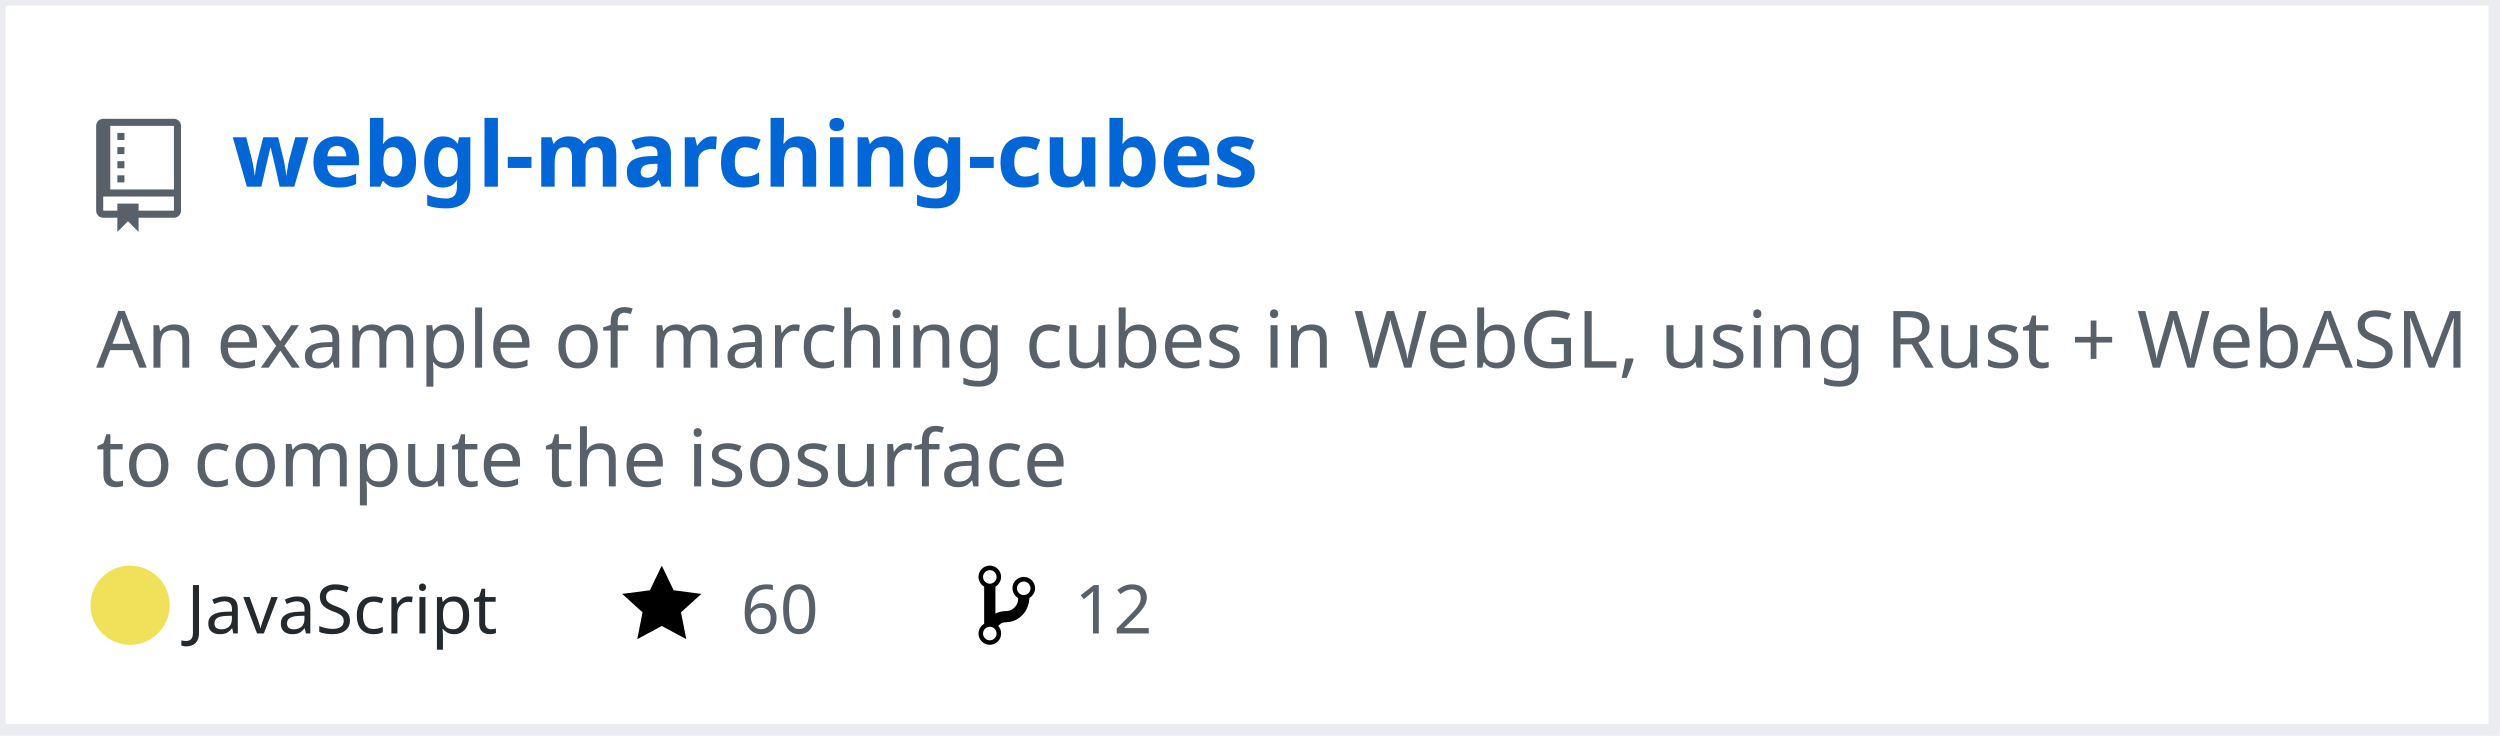
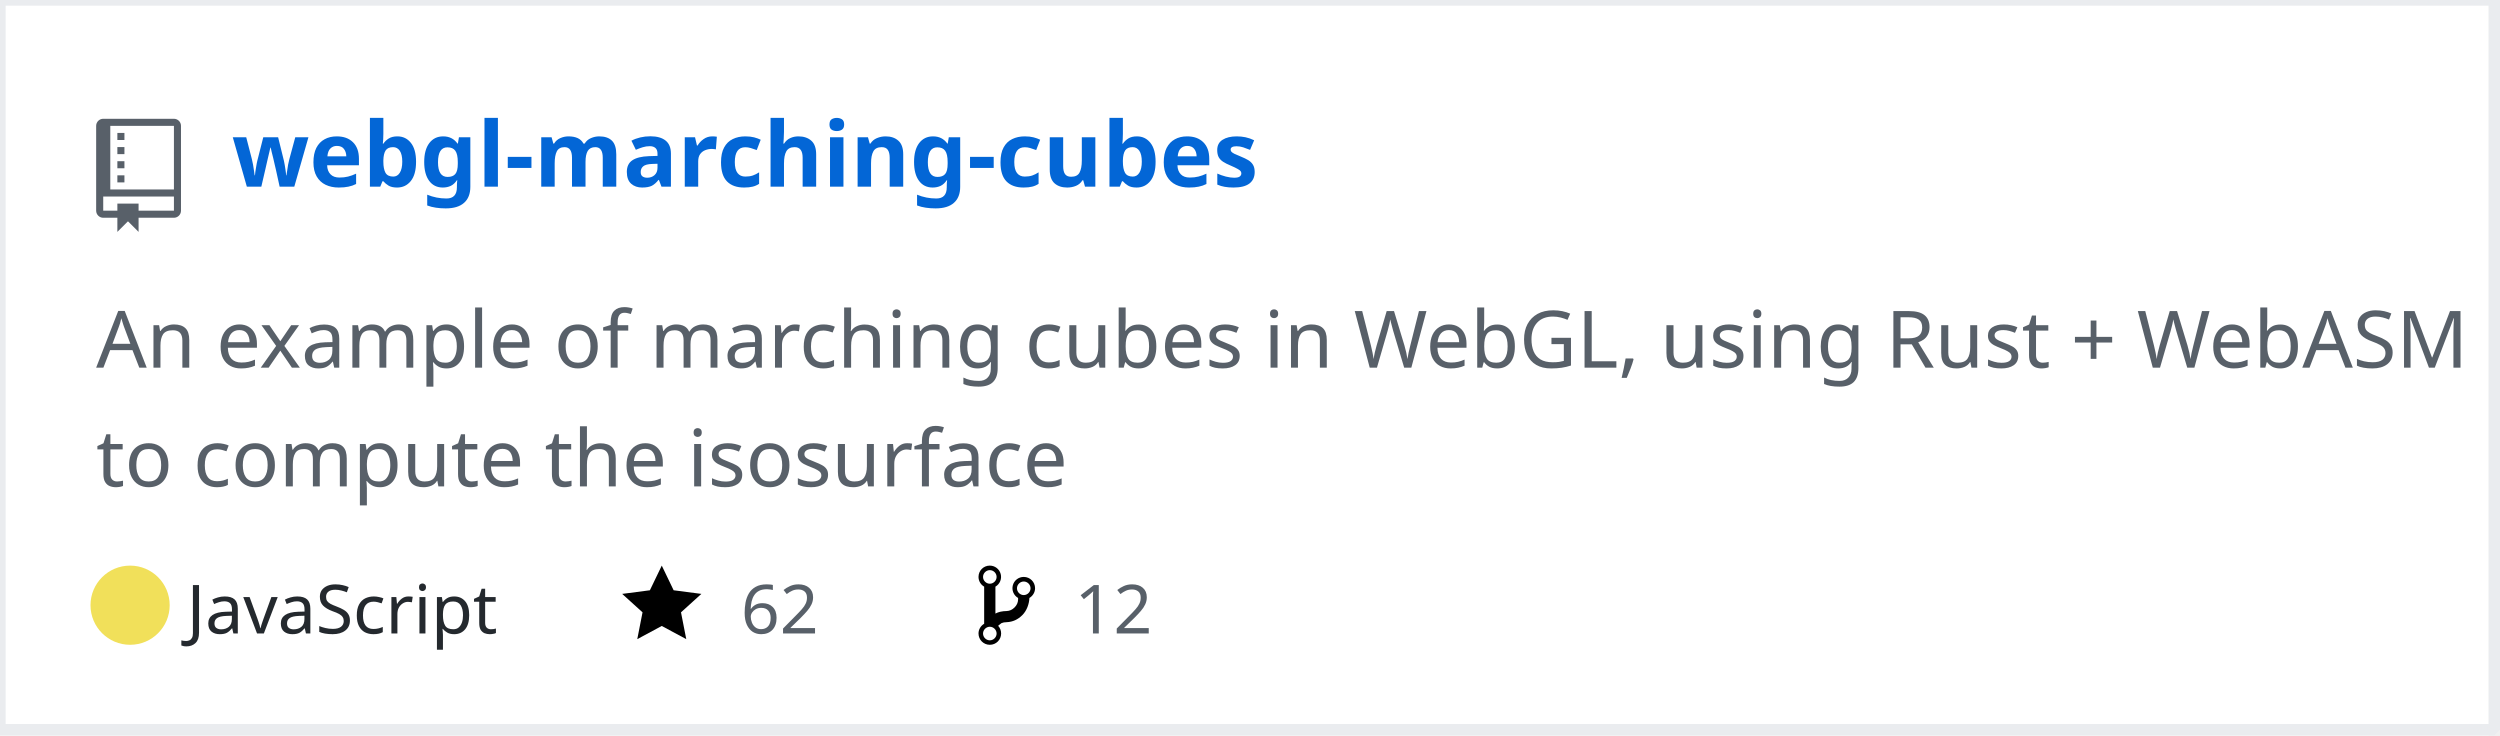
<svg xmlns="http://www.w3.org/2000/svg" width="442" height="130" version="1.2" baseProfile="tiny" data-reactroot="">
  <defs />
  <g fill="none" stroke="black" stroke-width="1" fill-rule="evenodd" stroke-linecap="square" stroke-linejoin="bevel">
    <g fill="#ffffff" fill-opacity="1" stroke="none" transform="matrix(1,0,0,1,0,0)">
      <rect x="0" y="0" width="440" height="130" />
    </g>
    <rect x="0" y="0" width="441" height="129" stroke="#eaecef" stroke-width="2" />
    <g fill="#586069" fill-opacity="1" stroke="none" transform="matrix(1.25,0,0,1.25,17,21)">
      <path vector-effect="none" fill-rule="evenodd" d="M4,9 L3,9 L3,8 L4,8 L4,9 M4,6 L3,6 L3,7 L4,7 L4,6 M4,4 L3,4 L3,5 L4,5 L4,4 M4,2 L3,2 L3,3 L4,3 L4,2 M12,1 L12,13 C12,13.55 11.55,14 11,14 L6,14 L6,16 L4.5,14.5 L3,16 L3,14 L1,14 C0.45,14 0,13.55 0,13 L0,1 C0,0.45 0.45,0 1,0 L11,0 C11.55,0 12,0.45 12,1 M11,11 L1,11 L1,13 L3,13 L3,12 L6,12 L6,13 L11,13 L11,11 M11,1 L2,1 L2,10 L11,10 L11,1" />
    </g>
    <g fill="#0366d6" fill-opacity="1" stroke="#0366d6" stroke-opacity="1" stroke-width="1" stroke-linecap="square" stroke-linejoin="bevel" transform="matrix(1,0,0,1,0,0)">
      <a target="" href="https://github.com/Twinklebear/webgl-marching-cubes">
        <text fill="#0366d6" fill-opacity="1" stroke="none" xml:space="preserve" x="41" y="33" font-family="sans-serif" font-size="16" font-weight="630" font-style="normal">webgl-marching-cubes</text>
      </a>
    </g>
    <g fill="#586069" fill-opacity="1" stroke="#586069" stroke-opacity="1" stroke-width="1" stroke-linecap="square" stroke-linejoin="bevel" transform="matrix(1,0,0,1,0,0)">
      <text fill="#586069" fill-opacity="1" stroke="none" xml:space="preserve" x="17" y="65" font-family="sans-serif" font-size="14" font-weight="400" font-style="normal">An example of marching cubes in WebGL, using Rust + WebASM </text>
    </g>
    <g fill="#586069" fill-opacity="1" stroke="#586069" stroke-opacity="1" stroke-width="1" stroke-linecap="square" stroke-linejoin="bevel" transform="matrix(1,0,0,1,0,0)">
      <text fill="#586069" fill-opacity="1" stroke="none" xml:space="preserve" x="17" y="86" font-family="sans-serif" font-size="14" font-weight="400" font-style="normal">to compute the isosurface </text>
    </g>
    <g fill="#24292e" fill-opacity="1" stroke="#24292e" stroke-opacity="1" stroke-width="1" stroke-linecap="square" stroke-linejoin="bevel" transform="matrix(1,0,0,1,0,0)">
      <text fill="#24292e" fill-opacity="1" stroke="none" xml:space="preserve" x="33" y="112" font-family="sans-serif" font-size="12" font-weight="400" font-style="normal">JavaScript</text>
    </g>
    <g fill="#000000" fill-opacity="1" stroke="none" transform="matrix(1,0,0,1,110,99)">
      <a target="" href="https://github.com/Twinklebear/webgl-marching-cubes/stargazers">
        <path vector-effect="none" fill-rule="evenodd" d="M14,6 L9.1,5.36 L7,1 L4.9,5.36 L0,6 L3.6,9.26 L2.67,14 L7,11.67 L11.33,14 L10.4,9.26 L14,6" />
      </a>
    </g>
    <g fill="#586069" fill-opacity="1" stroke="#586069" stroke-opacity="1" stroke-width="1" stroke-linecap="square" stroke-linejoin="bevel" transform="matrix(1,0,0,1,0,0)">
      <a target="" href="https://github.com/Twinklebear/webgl-marching-cubes/stargazers">
-         <text fill="#586069" fill-opacity="1" stroke="none" xml:space="preserve" x="131" y="112" font-family="sans-serif" font-size="12" font-weight="400" font-style="normal">60</text>
+         <text fill="#586069" fill-opacity="1" stroke="none" xml:space="preserve" x="131" y="112" font-family="sans-serif" font-size="12" font-weight="400" font-style="normal">62</text>
      </a>
    </g>
    <g fill="#000000" fill-opacity="1" stroke="none" transform="matrix(1,0,0,1,173,99)">
      <a target="" href="https://github.com/Twinklebear/webgl-marching-cubes/network/members">
        <path vector-effect="none" fill-rule="evenodd" d="M10,5 C10,3.89 9.11,3 8,3 C7.097,2.998 6.305,3.603 6.07,4.476 C5.836,5.348 6.217,6.269 7,6.72 L7,7.02 C6.98,7.54 6.77,8 6.37,8.4 C5.97,8.8 5.51,9.01 4.99,9.03 C4.16,9.05 3.51,9.19 2.99,9.48 L2.99,4.72 C3.773,4.269 4.154,3.348 3.92,2.476 C3.685,1.603 2.893,0.998 1.99,1 C0.88,1 0,1.89 0,3 C0.004,3.71 0.385,4.365 1,4.72 L1,11.28 C0.41,11.63 0,12.27 0,13 C0,14.11 0.89,15 2,15 C3.11,15 4,14.11 4,13 C4,12.47 3.8,12 3.47,11.64 C3.56,11.58 3.95,11.23 4.06,11.17 C4.31,11.06 4.62,11 5,11 C6.05,10.95 6.95,10.55 7.75,9.75 C8.55,8.95 8.95,7.77 9,6.73 L8.98,6.73 C9.59,6.37 10,5.73 10,5 M2,1.8 C2.66,1.8 3.2,2.35 3.2,3 C3.2,3.65 2.65,4.2 2,4.2 C1.35,4.2 0.8,3.65 0.8,3 C0.8,2.35 1.35,1.8 2,1.8 M2,14.21 C1.34,14.21 0.8,13.66 0.8,13.01 C0.8,12.36 1.35,11.81 2,11.81 C2.65,11.81 3.2,12.36 3.2,13.01 C3.2,13.66 2.65,14.21 2,14.21 M8,6.21 C7.34,6.21 6.8,5.66 6.8,5.01 C6.8,4.36 7.35,3.81 8,3.81 C8.65,3.81 9.2,4.36 9.2,5.01 C9.2,5.66 8.65,6.21 8,6.21 " />
      </a>
    </g>
    <g fill="#586069" fill-opacity="1" stroke="#586069" stroke-opacity="1" stroke-width="1" stroke-linecap="square" stroke-linejoin="bevel" transform="matrix(1,0,0,1,0,0)">
      <a target="" href="https://github.com/Twinklebear/webgl-marching-cubes/network/members">
        <text fill="" fill-opacity="1" stroke="none" xml:space="preserve" x="190" y="112" font-family="sans-serif" font-size="12" font-weight="400" font-style="normal">12</text>
      </a>
    </g>
    <circle cx="23" cy="107" r="7" stroke="none" fill="#f1e05a" />
  </g>
</svg>
